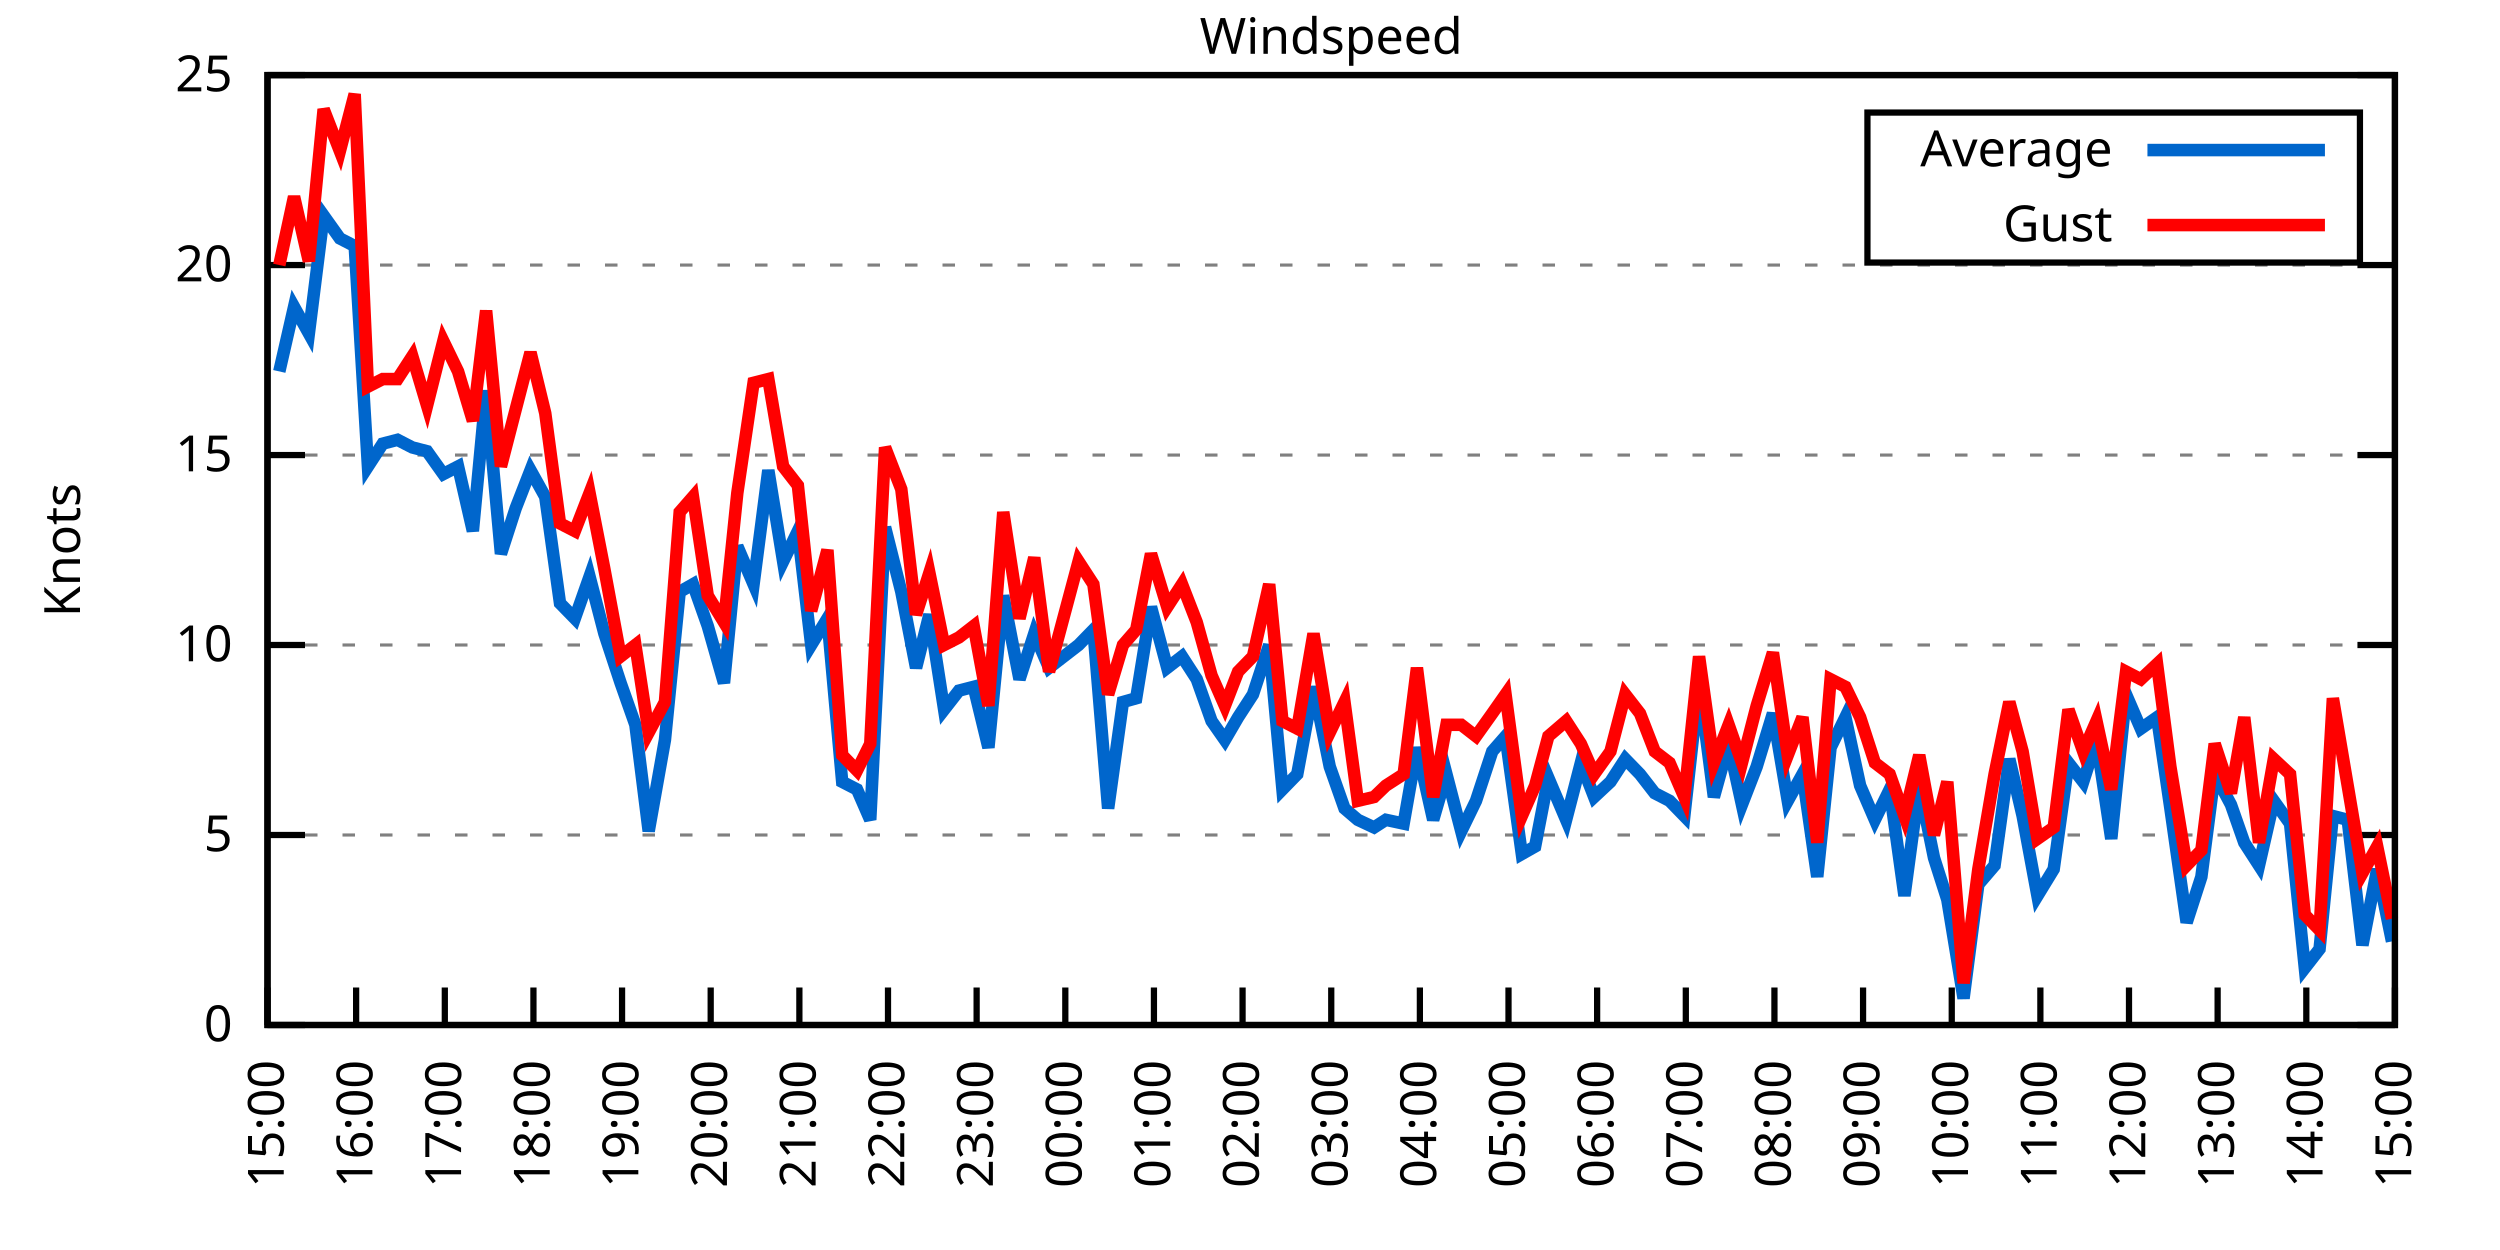
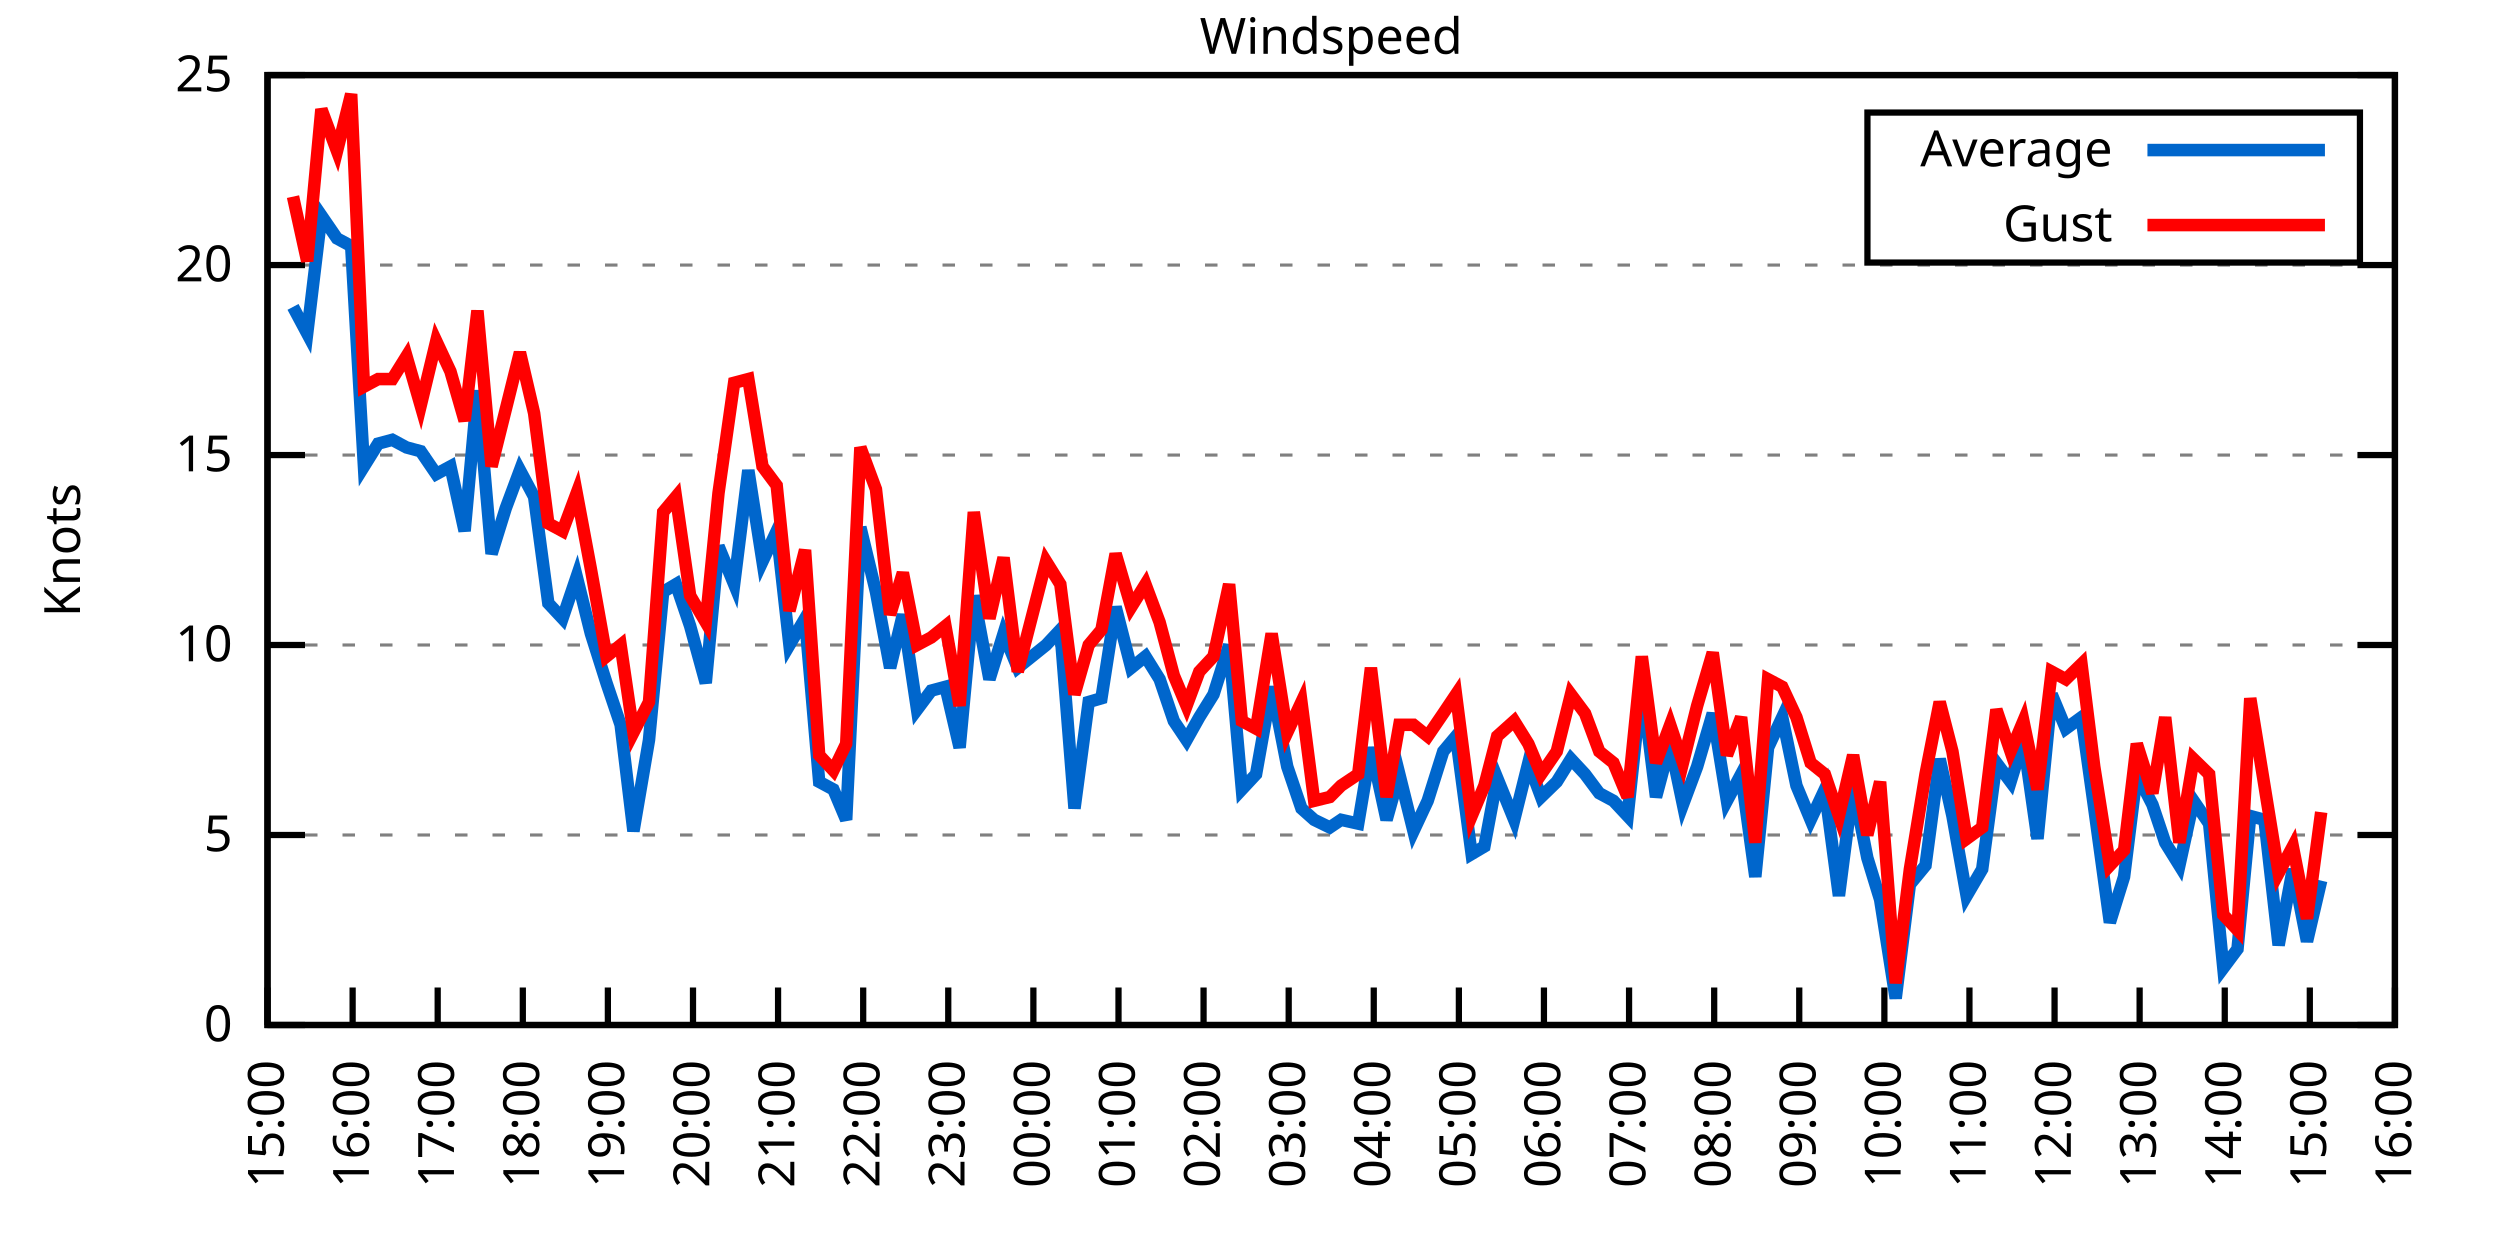
<svg xmlns="http://www.w3.org/2000/svg" xmlns:xlink="http://www.w3.org/1999/xlink" width="400" height="200" viewBox="0 0 400 200">
  <g id="gnuplot_canvas">
    <rect x="0" y="0" width="400" height="200" fill="none" />
    <defs>
      <circle id="gpDot" r="0.5" stroke-width="0.5" stroke="currentColor" />
      <path id="gpPt0" stroke-width="0.333" stroke="currentColor" d="M-1,0 h2 M0,-1 v2" />
      <path id="gpPt1" stroke-width="0.333" stroke="currentColor" d="M-1,-1 L1,1 M1,-1 L-1,1" />
      <path id="gpPt2" stroke-width="0.333" stroke="currentColor" d="M-1,0 L1,0 M0,-1 L0,1 M-1,-1 L1,1 M-1,1 L1,-1" />
      <rect id="gpPt3" stroke-width="0.333" stroke="currentColor" x="-1" y="-1" width="2" height="2" />
      <rect id="gpPt4" stroke-width="0.333" stroke="currentColor" fill="currentColor" x="-1" y="-1" width="2" height="2" />
      <circle id="gpPt5" stroke-width="0.333" stroke="currentColor" cx="0" cy="0" r="1" />
      <use xlink:href="#gpPt5" id="gpPt6" fill="currentColor" stroke="none" />
      <path id="gpPt7" stroke-width="0.333" stroke="currentColor" d="M0,-1.33 L-1.33,0.67 L1.33,0.67 z" />
      <use xlink:href="#gpPt7" id="gpPt8" fill="currentColor" stroke="none" />
      <use xlink:href="#gpPt7" id="gpPt9" stroke="currentColor" transform="rotate(180)" />
      <use xlink:href="#gpPt9" id="gpPt10" fill="currentColor" stroke="none" />
      <use xlink:href="#gpPt3" id="gpPt11" stroke="currentColor" transform="rotate(45)" />
      <use xlink:href="#gpPt11" id="gpPt12" fill="currentColor" stroke="none" />
      <path id="gpPt13" stroke-width="0.333" stroke="currentColor" d="M0,1.330 L1.265,0.411 L0.782,-1.067 L-0.782,-1.076 L-1.265,0.411 z" />
      <use xlink:href="#gpPt13" id="gpPt14" fill="currentColor" stroke="none" />
      <filter id="textbox" filterUnits="objectBoundingBox" x="0" y="0" height="1" width="1">
        <feFlood flood-color="white" flood-opacity="1" result="bgnd" />
        <feComposite in="SourceGraphic" in2="bgnd" operator="atop" />
      </filter>
      <filter id="greybox" filterUnits="objectBoundingBox" x="0" y="0" height="1" width="1">
        <feFlood flood-color="lightgrey" flood-opacity="1" result="grey" />
        <feComposite in="SourceGraphic" in2="grey" operator="atop" />
      </filter>
    </defs>
    <g fill="none" color="white" stroke="currentColor" stroke-width="1.00" stroke-linecap="butt" stroke-linejoin="miter">
</g>
    <g fill="none" color="black" stroke="currentColor" stroke-width="1.00" stroke-linecap="butt" stroke-linejoin="miter">
      <g stroke="none" shape-rendering="crispEdges">
        <polygon fill="rgb(255, 255, 255)" points="42.80,164.00 383.18,164.00 383.18,12.02 42.80,12.02 " />
      </g>
    </g>
    <g fill="none" color="black" stroke="currentColor" stroke-width="1.00" stroke-linecap="butt" stroke-linejoin="miter">
</g>
    <g fill="none" color="black" stroke="black" stroke-width="0.50" stroke-linecap="butt" stroke-linejoin="miter">
</g>
    <g fill="none" color="gray" stroke="currentColor" stroke-width="0.50" stroke-linecap="butt" stroke-linejoin="miter">
      <path stroke="gray" stroke-dasharray="2,4" class="gridline" d="M42.80,164.00 L383.19,164.00  " />
    </g>
    <g fill="none" color="gray" stroke="gray" stroke-width="1.00" stroke-linecap="butt" stroke-linejoin="miter">
</g>
    <g fill="none" color="black" stroke="currentColor" stroke-width="1.00" stroke-linecap="butt" stroke-linejoin="miter">
      <path stroke="black" d="M42.80,164.00 L48.80,164.00 M383.19,164.00 L377.19,164.00  " />
      <g transform="translate(37.20,166.60)" stroke="none" fill="black" font-family="Sans" font-size="8.00" text-anchor="end">
        <text>
          <tspan font-family="Sans"> 0</tspan>
        </text>
      </g>
    </g>
    <g fill="none" color="black" stroke="currentColor" stroke-width="1.00" stroke-linecap="butt" stroke-linejoin="miter">
</g>
    <g fill="none" color="black" stroke="black" stroke-width="0.50" stroke-linecap="butt" stroke-linejoin="miter">
</g>
    <g fill="none" color="gray" stroke="currentColor" stroke-width="0.50" stroke-linecap="butt" stroke-linejoin="miter">
      <path stroke="gray" stroke-dasharray="2,4" class="gridline" d="M42.80,133.60 L383.19,133.60  " />
    </g>
    <g fill="none" color="gray" stroke="gray" stroke-width="1.00" stroke-linecap="butt" stroke-linejoin="miter">
</g>
    <g fill="none" color="black" stroke="currentColor" stroke-width="1.00" stroke-linecap="butt" stroke-linejoin="miter">
      <path stroke="black" d="M42.80,133.60 L48.80,133.60 M383.19,133.60 L377.19,133.60  " />
      <g transform="translate(37.20,136.20)" stroke="none" fill="black" font-family="Sans" font-size="8.00" text-anchor="end">
        <text>
          <tspan font-family="Sans"> 5</tspan>
        </text>
      </g>
    </g>
    <g fill="none" color="black" stroke="currentColor" stroke-width="1.00" stroke-linecap="butt" stroke-linejoin="miter">
</g>
    <g fill="none" color="black" stroke="black" stroke-width="0.50" stroke-linecap="butt" stroke-linejoin="miter">
</g>
    <g fill="none" color="gray" stroke="currentColor" stroke-width="0.50" stroke-linecap="butt" stroke-linejoin="miter">
      <path stroke="gray" stroke-dasharray="2,4" class="gridline" d="M42.80,103.20 L383.19,103.20  " />
    </g>
    <g fill="none" color="gray" stroke="gray" stroke-width="1.00" stroke-linecap="butt" stroke-linejoin="miter">
</g>
    <g fill="none" color="black" stroke="currentColor" stroke-width="1.00" stroke-linecap="butt" stroke-linejoin="miter">
      <path stroke="black" d="M42.80,103.20 L48.80,103.20 M383.19,103.20 L377.19,103.20  " />
      <g transform="translate(37.20,105.80)" stroke="none" fill="black" font-family="Sans" font-size="8.00" text-anchor="end">
        <text>
          <tspan font-family="Sans"> 10</tspan>
        </text>
      </g>
    </g>
    <g fill="none" color="black" stroke="currentColor" stroke-width="1.00" stroke-linecap="butt" stroke-linejoin="miter">
</g>
    <g fill="none" color="black" stroke="black" stroke-width="0.50" stroke-linecap="butt" stroke-linejoin="miter">
</g>
    <g fill="none" color="gray" stroke="currentColor" stroke-width="0.50" stroke-linecap="butt" stroke-linejoin="miter">
      <path stroke="gray" stroke-dasharray="2,4" class="gridline" d="M42.80,72.81 L383.19,72.81  " />
    </g>
    <g fill="none" color="gray" stroke="gray" stroke-width="1.00" stroke-linecap="butt" stroke-linejoin="miter">
</g>
    <g fill="none" color="black" stroke="currentColor" stroke-width="1.00" stroke-linecap="butt" stroke-linejoin="miter">
      <path stroke="black" d="M42.80,72.81 L48.80,72.81 M383.19,72.81 L377.19,72.81  " />
      <g transform="translate(37.20,75.41)" stroke="none" fill="black" font-family="Sans" font-size="8.00" text-anchor="end">
        <text>
          <tspan font-family="Sans"> 15</tspan>
        </text>
      </g>
    </g>
    <g fill="none" color="black" stroke="currentColor" stroke-width="1.00" stroke-linecap="butt" stroke-linejoin="miter">
</g>
    <g fill="none" color="black" stroke="black" stroke-width="0.50" stroke-linecap="butt" stroke-linejoin="miter">
</g>
    <g fill="none" color="gray" stroke="currentColor" stroke-width="0.50" stroke-linecap="butt" stroke-linejoin="miter">
      <path stroke="gray" stroke-dasharray="2,4" class="gridline" d="M42.80,42.41 L383.19,42.41  " />
    </g>
    <g fill="none" color="gray" stroke="gray" stroke-width="1.00" stroke-linecap="butt" stroke-linejoin="miter">
</g>
    <g fill="none" color="black" stroke="currentColor" stroke-width="1.00" stroke-linecap="butt" stroke-linejoin="miter">
      <path stroke="black" d="M42.80,42.41 L48.80,42.41 M383.19,42.41 L377.19,42.41  " />
      <g transform="translate(37.20,45.01)" stroke="none" fill="black" font-family="Sans" font-size="8.00" text-anchor="end">
        <text>
          <tspan font-family="Sans"> 20</tspan>
        </text>
      </g>
    </g>
    <g fill="none" color="black" stroke="currentColor" stroke-width="1.00" stroke-linecap="butt" stroke-linejoin="miter">
</g>
    <g fill="none" color="black" stroke="black" stroke-width="0.50" stroke-linecap="butt" stroke-linejoin="miter">
</g>
    <g fill="none" color="gray" stroke="currentColor" stroke-width="0.50" stroke-linecap="butt" stroke-linejoin="miter">
      <path stroke="gray" stroke-dasharray="2,4" class="gridline" d="M42.80,12.01 L383.19,12.01  " />
    </g>
    <g fill="none" color="gray" stroke="gray" stroke-width="1.00" stroke-linecap="butt" stroke-linejoin="miter">
</g>
    <g fill="none" color="black" stroke="currentColor" stroke-width="1.00" stroke-linecap="butt" stroke-linejoin="miter">
      <path stroke="black" d="M42.80,12.01 L48.80,12.01 M383.19,12.01 L377.19,12.01  " />
      <g transform="translate(37.20,14.61)" stroke="none" fill="black" font-family="Sans" font-size="8.00" text-anchor="end">
        <text>
          <tspan font-family="Sans"> 25</tspan>
        </text>
      </g>
    </g>
    <g fill="none" color="black" stroke="currentColor" stroke-width="1.00" stroke-linecap="butt" stroke-linejoin="miter">
      <path stroke="black" d="M42.80,164.00 L42.80,158.00  " />
      <g transform="translate(45.40,169.60) rotate(270.00)" stroke="none" fill="black" font-family="Sans" font-size="8.00" text-anchor="end">
        <text>
          <tspan font-family="Sans">15:00</tspan>
        </text>
      </g>
    </g>
    <g fill="none" color="black" stroke="currentColor" stroke-width="1.00" stroke-linecap="butt" stroke-linejoin="miter">
-       <path stroke="black" d="M56.98,164.00 L56.98,158.00  " />
-       <g transform="translate(59.58,169.60) rotate(270.00)" stroke="none" fill="black" font-family="Sans" font-size="8.00" text-anchor="end">
+       <path stroke="black" d="M56.42,164.00 L56.42,158.00  " />
+       <g transform="translate(59.02,169.60) rotate(270.00)" stroke="none" fill="black" font-family="Sans" font-size="8.00" text-anchor="end">
        <text>
          <tspan font-family="Sans">16:00</tspan>
        </text>
      </g>
    </g>
    <g fill="none" color="black" stroke="currentColor" stroke-width="1.00" stroke-linecap="butt" stroke-linejoin="miter">
-       <path stroke="black" d="M71.17,164.00 L71.17,158.00  " />
-       <g transform="translate(73.77,169.60) rotate(270.00)" stroke="none" fill="black" font-family="Sans" font-size="8.00" text-anchor="end">
+       <path stroke="black" d="M70.03,164.00 L70.03,158.00  " />
+       <g transform="translate(72.63,169.60) rotate(270.00)" stroke="none" fill="black" font-family="Sans" font-size="8.00" text-anchor="end">
        <text>
          <tspan font-family="Sans">17:00</tspan>
        </text>
      </g>
    </g>
    <g fill="none" color="black" stroke="currentColor" stroke-width="1.00" stroke-linecap="butt" stroke-linejoin="miter">
-       <path stroke="black" d="M85.35,164.00 L85.35,158.00  " />
-       <g transform="translate(87.95,169.60) rotate(270.00)" stroke="none" fill="black" font-family="Sans" font-size="8.00" text-anchor="end">
+       <path stroke="black" d="M83.65,164.00 L83.65,158.00  " />
+       <g transform="translate(86.25,169.60) rotate(270.00)" stroke="none" fill="black" font-family="Sans" font-size="8.00" text-anchor="end">
        <text>
          <tspan font-family="Sans">18:00</tspan>
        </text>
      </g>
    </g>
    <g fill="none" color="black" stroke="currentColor" stroke-width="1.00" stroke-linecap="butt" stroke-linejoin="miter">
-       <path stroke="black" d="M99.53,164.00 L99.53,158.00  " />
-       <g transform="translate(102.13,169.60) rotate(270.00)" stroke="none" fill="black" font-family="Sans" font-size="8.00" text-anchor="end">
+       <path stroke="black" d="M97.26,164.00 L97.26,158.00  " />
+       <g transform="translate(99.86,169.60) rotate(270.00)" stroke="none" fill="black" font-family="Sans" font-size="8.00" text-anchor="end">
        <text>
          <tspan font-family="Sans">19:00</tspan>
        </text>
      </g>
    </g>
    <g fill="none" color="black" stroke="currentColor" stroke-width="1.00" stroke-linecap="butt" stroke-linejoin="miter">
-       <path stroke="black" d="M113.71,164.00 L113.71,158.00  " />
-       <g transform="translate(116.31,169.60) rotate(270.00)" stroke="none" fill="black" font-family="Sans" font-size="8.00" text-anchor="end">
+       <path stroke="black" d="M110.88,164.00 L110.88,158.00  " />
+       <g transform="translate(113.48,169.60) rotate(270.00)" stroke="none" fill="black" font-family="Sans" font-size="8.00" text-anchor="end">
        <text>
          <tspan font-family="Sans">20:00</tspan>
        </text>
      </g>
    </g>
    <g fill="none" color="black" stroke="currentColor" stroke-width="1.00" stroke-linecap="butt" stroke-linejoin="miter">
-       <path stroke="black" d="M127.90,164.00 L127.90,158.00  " />
-       <g transform="translate(130.50,169.60) rotate(270.00)" stroke="none" fill="black" font-family="Sans" font-size="8.00" text-anchor="end">
+       <path stroke="black" d="M124.49,164.00 L124.49,158.00  " />
+       <g transform="translate(127.09,169.60) rotate(270.00)" stroke="none" fill="black" font-family="Sans" font-size="8.00" text-anchor="end">
        <text>
          <tspan font-family="Sans">21:00</tspan>
        </text>
      </g>
    </g>
    <g fill="none" color="black" stroke="currentColor" stroke-width="1.00" stroke-linecap="butt" stroke-linejoin="miter">
-       <path stroke="black" d="M142.08,164.00 L142.08,158.00  " />
-       <g transform="translate(144.68,169.60) rotate(270.00)" stroke="none" fill="black" font-family="Sans" font-size="8.00" text-anchor="end">
+       <path stroke="black" d="M138.11,164.00 L138.11,158.00  " />
+       <g transform="translate(140.71,169.60) rotate(270.00)" stroke="none" fill="black" font-family="Sans" font-size="8.00" text-anchor="end">
        <text>
          <tspan font-family="Sans">22:00</tspan>
        </text>
      </g>
    </g>
    <g fill="none" color="black" stroke="currentColor" stroke-width="1.00" stroke-linecap="butt" stroke-linejoin="miter">
-       <path stroke="black" d="M156.26,164.00 L156.26,158.00  " />
-       <g transform="translate(158.86,169.60) rotate(270.00)" stroke="none" fill="black" font-family="Sans" font-size="8.00" text-anchor="end">
+       <path stroke="black" d="M151.72,164.00 L151.72,158.00  " />
+       <g transform="translate(154.32,169.60) rotate(270.00)" stroke="none" fill="black" font-family="Sans" font-size="8.00" text-anchor="end">
        <text>
          <tspan font-family="Sans">23:00</tspan>
        </text>
      </g>
    </g>
    <g fill="none" color="black" stroke="currentColor" stroke-width="1.00" stroke-linecap="butt" stroke-linejoin="miter">
-       <path stroke="black" d="M170.45,164.00 L170.45,158.00  " />
-       <g transform="translate(173.05,169.60) rotate(270.00)" stroke="none" fill="black" font-family="Sans" font-size="8.00" text-anchor="end">
+       <path stroke="black" d="M165.34,164.00 L165.34,158.00  " />
+       <g transform="translate(167.94,169.60) rotate(270.00)" stroke="none" fill="black" font-family="Sans" font-size="8.00" text-anchor="end">
        <text>
          <tspan font-family="Sans">00:00</tspan>
        </text>
      </g>
    </g>
    <g fill="none" color="black" stroke="currentColor" stroke-width="1.00" stroke-linecap="butt" stroke-linejoin="miter">
-       <path stroke="black" d="M184.63,164.00 L184.63,158.00  " />
-       <g transform="translate(187.23,169.60) rotate(270.00)" stroke="none" fill="black" font-family="Sans" font-size="8.00" text-anchor="end">
+       <path stroke="black" d="M178.96,164.00 L178.96,158.00  " />
+       <g transform="translate(181.56,169.60) rotate(270.00)" stroke="none" fill="black" font-family="Sans" font-size="8.00" text-anchor="end">
        <text>
          <tspan font-family="Sans">01:00</tspan>
        </text>
      </g>
    </g>
    <g fill="none" color="black" stroke="currentColor" stroke-width="1.00" stroke-linecap="butt" stroke-linejoin="miter">
-       <path stroke="black" d="M198.81,164.00 L198.81,158.00  " />
-       <g transform="translate(201.41,169.60) rotate(270.00)" stroke="none" fill="black" font-family="Sans" font-size="8.00" text-anchor="end">
+       <path stroke="black" d="M192.57,164.00 L192.57,158.00  " />
+       <g transform="translate(195.17,169.60) rotate(270.00)" stroke="none" fill="black" font-family="Sans" font-size="8.00" text-anchor="end">
        <text>
          <tspan font-family="Sans">02:00</tspan>
        </text>
      </g>
    </g>
    <g fill="none" color="black" stroke="currentColor" stroke-width="1.00" stroke-linecap="butt" stroke-linejoin="miter">
-       <path stroke="black" d="M213.00,164.00 L213.00,158.00  " />
-       <g transform="translate(215.60,169.60) rotate(270.00)" stroke="none" fill="black" font-family="Sans" font-size="8.00" text-anchor="end">
+       <path stroke="black" d="M206.19,164.00 L206.19,158.00  " />
+       <g transform="translate(208.79,169.60) rotate(270.00)" stroke="none" fill="black" font-family="Sans" font-size="8.00" text-anchor="end">
        <text>
          <tspan font-family="Sans">03:00</tspan>
        </text>
      </g>
    </g>
    <g fill="none" color="black" stroke="currentColor" stroke-width="1.00" stroke-linecap="butt" stroke-linejoin="miter">
-       <path stroke="black" d="M227.18,164.00 L227.18,158.00  " />
-       <g transform="translate(229.78,169.60) rotate(270.00)" stroke="none" fill="black" font-family="Sans" font-size="8.00" text-anchor="end">
+       <path stroke="black" d="M219.80,164.00 L219.80,158.00  " />
+       <g transform="translate(222.40,169.60) rotate(270.00)" stroke="none" fill="black" font-family="Sans" font-size="8.00" text-anchor="end">
        <text>
          <tspan font-family="Sans">04:00</tspan>
        </text>
      </g>
    </g>
    <g fill="none" color="black" stroke="currentColor" stroke-width="1.00" stroke-linecap="butt" stroke-linejoin="miter">
-       <path stroke="black" d="M241.36,164.00 L241.36,158.00  " />
-       <g transform="translate(243.96,169.60) rotate(270.00)" stroke="none" fill="black" font-family="Sans" font-size="8.00" text-anchor="end">
+       <path stroke="black" d="M233.42,164.00 L233.42,158.00  " />
+       <g transform="translate(236.02,169.60) rotate(270.00)" stroke="none" fill="black" font-family="Sans" font-size="8.00" text-anchor="end">
        <text>
          <tspan font-family="Sans">05:00</tspan>
        </text>
      </g>
    </g>
    <g fill="none" color="black" stroke="currentColor" stroke-width="1.00" stroke-linecap="butt" stroke-linejoin="miter">
-       <path stroke="black" d="M255.54,164.00 L255.54,158.00  " />
-       <g transform="translate(258.14,169.60) rotate(270.00)" stroke="none" fill="black" font-family="Sans" font-size="8.00" text-anchor="end">
+       <path stroke="black" d="M247.03,164.00 L247.03,158.00  " />
+       <g transform="translate(249.63,169.60) rotate(270.00)" stroke="none" fill="black" font-family="Sans" font-size="8.00" text-anchor="end">
        <text>
          <tspan font-family="Sans">06:00</tspan>
        </text>
      </g>
    </g>
    <g fill="none" color="black" stroke="currentColor" stroke-width="1.00" stroke-linecap="butt" stroke-linejoin="miter">
-       <path stroke="black" d="M269.73,164.00 L269.73,158.00  " />
-       <g transform="translate(272.33,169.60) rotate(270.00)" stroke="none" fill="black" font-family="Sans" font-size="8.00" text-anchor="end">
+       <path stroke="black" d="M260.65,164.00 L260.65,158.00  " />
+       <g transform="translate(263.25,169.60) rotate(270.00)" stroke="none" fill="black" font-family="Sans" font-size="8.00" text-anchor="end">
        <text>
          <tspan font-family="Sans">07:00</tspan>
        </text>
      </g>
    </g>
    <g fill="none" color="black" stroke="currentColor" stroke-width="1.00" stroke-linecap="butt" stroke-linejoin="miter">
-       <path stroke="black" d="M283.91,164.00 L283.91,158.00  " />
-       <g transform="translate(286.51,169.60) rotate(270.00)" stroke="none" fill="black" font-family="Sans" font-size="8.00" text-anchor="end">
+       <path stroke="black" d="M274.27,164.00 L274.27,158.00  " />
+       <g transform="translate(276.87,169.60) rotate(270.00)" stroke="none" fill="black" font-family="Sans" font-size="8.00" text-anchor="end">
        <text>
          <tspan font-family="Sans">08:00</tspan>
        </text>
      </g>
    </g>
    <g fill="none" color="black" stroke="currentColor" stroke-width="1.00" stroke-linecap="butt" stroke-linejoin="miter">
-       <path stroke="black" d="M298.09,164.00 L298.09,158.00  " />
-       <g transform="translate(300.69,169.60) rotate(270.00)" stroke="none" fill="black" font-family="Sans" font-size="8.00" text-anchor="end">
+       <path stroke="black" d="M287.88,164.00 L287.88,158.00  " />
+       <g transform="translate(290.48,169.60) rotate(270.00)" stroke="none" fill="black" font-family="Sans" font-size="8.00" text-anchor="end">
        <text>
          <tspan font-family="Sans">09:00</tspan>
        </text>
      </g>
    </g>
    <g fill="none" color="black" stroke="currentColor" stroke-width="1.00" stroke-linecap="butt" stroke-linejoin="miter">
-       <path stroke="black" d="M312.28,164.00 L312.28,158.00  " />
-       <g transform="translate(314.88,169.60) rotate(270.00)" stroke="none" fill="black" font-family="Sans" font-size="8.00" text-anchor="end">
+       <path stroke="black" d="M301.50,164.00 L301.50,158.00  " />
+       <g transform="translate(304.10,169.60) rotate(270.00)" stroke="none" fill="black" font-family="Sans" font-size="8.00" text-anchor="end">
        <text>
          <tspan font-family="Sans">10:00</tspan>
        </text>
      </g>
    </g>
    <g fill="none" color="black" stroke="currentColor" stroke-width="1.00" stroke-linecap="butt" stroke-linejoin="miter">
-       <path stroke="black" d="M326.46,164.00 L326.46,158.00  " />
-       <g transform="translate(329.06,169.60) rotate(270.00)" stroke="none" fill="black" font-family="Sans" font-size="8.00" text-anchor="end">
+       <path stroke="black" d="M315.11,164.00 L315.11,158.00  " />
+       <g transform="translate(317.71,169.60) rotate(270.00)" stroke="none" fill="black" font-family="Sans" font-size="8.00" text-anchor="end">
        <text>
          <tspan font-family="Sans">11:00</tspan>
        </text>
      </g>
    </g>
    <g fill="none" color="black" stroke="currentColor" stroke-width="1.00" stroke-linecap="butt" stroke-linejoin="miter">
-       <path stroke="black" d="M340.64,164.00 L340.64,158.00  " />
-       <g transform="translate(343.24,169.60) rotate(270.00)" stroke="none" fill="black" font-family="Sans" font-size="8.00" text-anchor="end">
+       <path stroke="black" d="M328.73,164.00 L328.73,158.00  " />
+       <g transform="translate(331.33,169.60) rotate(270.00)" stroke="none" fill="black" font-family="Sans" font-size="8.00" text-anchor="end">
        <text>
          <tspan font-family="Sans">12:00</tspan>
        </text>
      </g>
    </g>
    <g fill="none" color="black" stroke="currentColor" stroke-width="1.00" stroke-linecap="butt" stroke-linejoin="miter">
-       <path stroke="black" d="M354.82,164.00 L354.82,158.00  " />
-       <g transform="translate(357.42,169.60) rotate(270.00)" stroke="none" fill="black" font-family="Sans" font-size="8.00" text-anchor="end">
+       <path stroke="black" d="M342.34,164.00 L342.34,158.00  " />
+       <g transform="translate(344.94,169.60) rotate(270.00)" stroke="none" fill="black" font-family="Sans" font-size="8.00" text-anchor="end">
        <text>
          <tspan font-family="Sans">13:00</tspan>
        </text>
      </g>
    </g>
    <g fill="none" color="black" stroke="currentColor" stroke-width="1.00" stroke-linecap="butt" stroke-linejoin="miter">
-       <path stroke="black" d="M369.01,164.00 L369.01,158.00  " />
-       <g transform="translate(371.61,169.60) rotate(270.00)" stroke="none" fill="black" font-family="Sans" font-size="8.00" text-anchor="end">
+       <path stroke="black" d="M355.96,164.00 L355.96,158.00  " />
+       <g transform="translate(358.56,169.60) rotate(270.00)" stroke="none" fill="black" font-family="Sans" font-size="8.00" text-anchor="end">
        <text>
          <tspan font-family="Sans">14:00</tspan>
+         </text>
+       </g>
+     </g>
+     <g fill="none" color="black" stroke="currentColor" stroke-width="1.00" stroke-linecap="butt" stroke-linejoin="miter">
+       <path stroke="black" d="M369.57,164.00 L369.57,158.00  " />
+       <g transform="translate(372.17,169.60) rotate(270.00)" stroke="none" fill="black" font-family="Sans" font-size="8.00" text-anchor="end">
+         <text>
+           <tspan font-family="Sans">15:00</tspan>
        </text>
      </g>
    </g>
    <g fill="none" color="black" stroke="currentColor" stroke-width="1.00" stroke-linecap="butt" stroke-linejoin="miter">
      <path stroke="black" d="M383.19,164.00 L383.19,158.00  " />
      <g transform="translate(385.79,169.60) rotate(270.00)" stroke="none" fill="black" font-family="Sans" font-size="8.00" text-anchor="end">
        <text>
-           <tspan font-family="Sans">15:00</tspan>
+           <tspan font-family="Sans">16:00</tspan>
        </text>
      </g>
    </g>
    <g fill="none" color="black" stroke="currentColor" stroke-width="1.00" stroke-linecap="butt" stroke-linejoin="miter">
</g>
    <g fill="none" color="black" stroke="currentColor" stroke-width="1.00" stroke-linecap="butt" stroke-linejoin="miter">
      <path stroke="black" d="M42.80,12.01 L42.80,164.00 L383.19,164.00 L383.19,12.01 L42.80,12.01 Z  " />
    </g>
    <g fill="none" color="black" stroke="currentColor" stroke-width="1.00" stroke-linecap="butt" stroke-linejoin="miter">
</g>
    <g fill="none" color="black" stroke="currentColor" stroke-width="1.00" stroke-linecap="butt" stroke-linejoin="miter">
      <path stroke="black" d="M298.79,42.01 L298.79,18.01 L377.59,18.01 L377.59,42.01 L298.79,42.01 Z  " />
    </g>
    <g id="Windspeed_plot_1">
      <g fill="none" color="white" stroke="black" stroke-width="2.00" stroke-linecap="butt" stroke-linejoin="miter">
</g>
      <g fill="none" color="black" stroke="currentColor" stroke-width="2.00" stroke-linecap="butt" stroke-linejoin="miter">
        <g transform="translate(337.99,26.61)" stroke="none" fill="black" font-family="Sans" font-size="8.00" text-anchor="end">
          <text>
            <tspan font-family="Sans">Average</tspan>
          </text>
        </g>
      </g>
      <g fill="none" color="black" stroke="currentColor" stroke-width="2.00" stroke-linecap="butt" stroke-linejoin="miter">
-         <path stroke="rgb(  0, 102, 204)" d="M343.59,24.01 L371.99,24.01 M44.69,59.43 L47.05,49.10 L49.42,53.35 L51.78,34.50 L54.38,38.15 L56.75,39.37   L58.87,74.63 L61.24,70.98 L63.60,70.37 L65.97,71.59 L68.33,72.20 L70.93,75.85 L73.29,74.63 L75.66,84.97   L77.78,62.47 L80.15,88.61 L82.51,81.32 L84.88,75.24 L87.24,79.49 L89.60,96.52 L91.97,98.95 L94.33,92.26   L96.70,101.38 L99.30,109.28 L101.66,115.97 L103.79,132.99 L106.39,118.40 L108.75,94.69 L110.88,93.48 L113.24,100.16   L115.84,109.28 L117.97,87.40 L120.57,93.48 L122.93,75.24 L125.30,89.83 L127.66,84.97 L129.79,103.20 L132.39,98.95   L134.75,125.09 L137.12,126.31 L139.24,131.17 L141.61,84.36 L144.21,94.69 L146.57,106.85 L148.70,98.34 L151.06,113.54   L153.43,110.50 L155.79,109.89 L158.15,119.62 L160.52,95.30 L163.12,108.68 L165.48,101.38 L167.85,106.85 L172.57,103.20   L174.94,100.77 L177.30,129.35 L179.67,112.32 L181.79,111.72 L184.16,97.12 L186.76,106.85 L189.12,105.03 L191.48,108.68   L193.85,115.36 L195.98,118.40 L198.10,114.76 L200.47,111.11 L203.07,103.20 L205.19,126.31 L207.56,123.87 L210.16,109.89   L212.76,122.66 L215.12,129.35 L217.25,131.17 L219.85,132.39 L221.74,131.17 L224.58,131.78 L226.71,119.62 L229.31,131.17   L231.43,123.87 L233.80,132.99 L236.16,128.13 L238.76,120.23 L240.89,117.80 L243.49,136.64 L245.62,135.43 L247.74,124.48   L250.58,131.17 L252.94,122.05 L255.07,127.52 L257.67,125.09 L260.04,121.44 L262.40,123.87 L264.76,126.91 L267.13,128.13   L269.49,130.56 L271.85,109.28 L274.22,127.52 L276.58,119.01 L278.71,128.74 L281.07,122.66 L283.67,114.15 L286.04,128.13   L288.40,123.87 L290.76,140.29 L292.89,119.62 L295.26,114.76 L297.62,125.70 L299.98,131.17 L302.35,126.31 L304.71,143.33   L307.08,125.70 L309.44,137.25 L311.57,143.94 L314.17,159.74 L316.53,141.51 L319.13,138.47 L321.49,121.44 L323.62,130.56   L325.99,143.33 L328.59,139.07 L330.95,122.05 L333.31,125.09 L335.44,118.40 L337.80,134.21 L340.17,111.11 L342.53,116.58   L345.13,114.76 L347.26,129.35 L349.86,147.59 L352.22,140.29 L354.35,123.87 L356.95,128.74 L359.08,134.82 L361.44,138.47   L363.81,128.13 L366.41,131.78 L368.77,154.88 L371.13,151.84 L373.26,130.56 L375.63,131.17 L377.99,151.23 L380.35,139.07   L382.72,150.62  " />
+         <path stroke="rgb(  0, 102, 204)" d="M343.59,24.01 L371.99,24.01 M46.88,49.10 L49.15,53.35 L51.42,34.50 L53.92,38.15 L56.19,39.37 L58.23,74.63   L60.50,70.98 L62.77,70.37 L65.04,71.59 L67.31,72.20 L69.80,75.85 L72.07,74.63 L74.34,84.97 L76.39,62.47   L78.65,88.61 L80.92,81.32 L83.19,75.24 L85.46,79.49 L87.73,96.52 L90.00,98.95 L92.27,92.26 L94.54,101.38   L97.04,109.28 L99.30,115.97 L101.35,132.99 L103.84,118.40 L106.11,94.69 L108.15,93.48 L110.42,100.16 L112.92,109.28   L114.96,87.40 L117.46,93.48 L119.73,75.24 L122.00,89.83 L124.27,84.97 L126.31,103.20 L128.81,98.95 L131.07,125.09   L133.34,126.31 L135.39,131.17 L137.66,84.36 L140.15,94.69 L142.42,106.85 L144.46,98.34 L146.73,113.54 L149.00,110.50   L151.27,109.89 L153.54,119.62 L155.81,95.30 L158.31,108.68 L160.57,101.38 L162.84,106.85 L167.38,103.20 L169.65,100.77   L171.92,129.35 L174.19,112.32 L176.23,111.72 L178.50,97.12 L181.00,106.85 L183.27,105.03 L185.54,108.68 L187.81,115.36   L189.85,118.40 L191.89,114.76 L194.16,111.11 L196.66,103.20 L198.70,126.31 L200.97,123.87 L203.46,109.89 L205.96,122.66   L208.23,129.35 L210.27,131.17 L212.77,132.39 L214.58,131.17 L217.31,131.78 L219.35,119.62 L221.85,131.17 L223.89,123.87   L226.16,132.99 L228.43,128.13 L230.92,120.23 L232.96,117.80 L235.46,136.64 L237.50,135.43 L239.55,124.48 L242.27,131.17   L244.54,122.05 L246.58,127.52 L249.08,125.09 L251.35,121.44 L253.61,123.87 L255.88,126.91 L258.15,128.13 L260.42,130.56   L262.69,109.28 L264.96,127.52 L267.23,119.01 L269.27,128.74 L271.54,122.66 L274.04,114.15 L276.31,128.13 L278.58,123.87   L280.85,140.29 L282.89,119.62 L285.16,114.76 L287.43,125.70 L289.70,131.17 L291.97,126.31 L294.23,143.33 L296.50,125.70   L298.77,137.25 L300.82,143.94 L303.31,159.74 L305.58,141.51 L308.08,138.47 L310.35,121.44 L312.39,130.56 L314.66,143.33   L317.15,139.07 L319.42,122.05 L321.69,125.09 L323.74,118.40 L326.00,134.21 L328.27,111.11 L330.54,116.58 L333.04,114.76   L335.08,129.35 L337.58,147.59 L339.85,140.29 L341.89,123.87 L344.39,128.74 L346.43,134.82 L348.70,138.47 L350.97,128.13   L353.46,131.78 L355.73,154.88 L358.00,151.84 L360.04,130.56 L362.31,131.17 L364.58,151.23 L366.85,139.07 L369.12,150.62   L371.39,140.90  " />
      </g>
    </g>
    <g id="Windspeed_plot_2">
      <g fill="none" color="black" stroke="currentColor" stroke-width="2.00" stroke-linecap="butt" stroke-linejoin="miter">
        <g transform="translate(337.99,38.61)" stroke="none" fill="black" font-family="Sans" font-size="8.00" text-anchor="end">
          <text>
            <tspan font-family="Sans">Gust</tspan>
          </text>
        </g>
      </g>
      <g fill="none" color="black" stroke="currentColor" stroke-width="2.00" stroke-linecap="butt" stroke-linejoin="miter">
-         <path stroke="rgb(255,   0,   0)" d="M343.59,36.01 L371.99,36.01 M44.69,42.41 L47.05,31.46 L49.42,41.80 L51.78,17.48 L54.38,24.17 L56.75,15.05   L58.87,61.86 L61.24,60.65 L63.60,60.65 L65.97,57.00 L68.33,64.90 L70.93,54.57 L73.29,59.43 L75.66,67.33   L77.78,49.70 L80.15,74.63 L82.51,65.51 L84.88,56.39 L87.24,66.12 L89.60,83.75 L91.97,84.97 L94.33,78.89   L96.70,91.04 L99.30,105.03 L101.66,103.20 L103.79,117.19 L106.39,112.32 L108.75,81.93 L110.88,79.49 L113.24,95.30   L115.84,99.56 L117.97,78.89 L120.57,61.25 L122.93,60.65 L125.30,74.63 L127.66,77.67 L129.79,97.73 L132.39,88.00   L134.75,120.83 L137.12,123.27 L139.24,119.01 L141.61,71.59 L144.21,78.28 L146.57,98.34 L148.70,91.65 L151.06,103.20   L153.43,101.99 L155.79,100.16 L158.15,112.93 L160.52,81.93 L163.12,98.95 L165.48,89.22 L167.85,107.46 L172.57,89.83   L174.94,93.48 L177.30,111.11 L179.67,103.20 L181.79,100.77 L184.16,88.61 L186.76,97.12 L189.12,93.48 L191.48,99.56   L193.85,108.07 L195.98,112.93 L198.10,107.46 L200.47,105.03 L203.07,93.48 L205.19,115.36 L207.56,116.58 L210.16,101.38   L212.76,117.19 L215.12,112.32 L217.25,128.13 L219.85,127.52 L221.74,125.70 L224.58,123.87 L226.71,106.85 L229.31,127.52   L231.43,115.97 L233.80,115.97 L236.16,117.80 L238.76,114.15 L240.89,111.11 L243.49,130.56 L245.62,125.70 L247.74,117.80   L250.58,115.36 L252.94,119.01 L255.07,123.87 L257.67,120.23 L260.04,111.11 L262.40,114.15 L264.76,120.23 L267.13,122.05   L269.49,127.52 L271.85,105.03 L274.22,122.05 L276.58,115.97 L278.71,122.05 L281.07,112.93 L283.67,104.42 L286.04,120.83   L288.40,114.76 L290.76,134.82 L292.89,108.68 L295.26,109.89 L297.62,114.76 L299.98,122.05 L302.35,123.87 L304.71,130.56   L307.08,120.83 L309.44,133.60 L311.57,125.09 L314.17,157.31 L316.53,139.07 L319.13,123.87 L321.49,112.32 L323.62,120.23   L325.99,134.21 L328.59,132.39 L330.95,113.54 L333.31,120.23 L335.44,115.36 L337.80,126.31 L340.17,107.46 L342.53,108.68   L345.13,106.24 L347.26,122.66 L349.86,138.47 L352.22,136.03 L354.35,119.01 L356.95,126.91 L359.08,114.76 L361.44,134.82   L363.81,121.44 L366.41,123.87 L368.77,146.37 L371.13,148.80 L373.26,111.72 L375.63,125.70 L377.99,139.68 L380.35,135.43   L382.72,146.98  " />
+         <path stroke="rgb(255,   0,   0)" d="M343.59,36.01 L371.99,36.01 M46.88,31.46 L49.15,41.80 L51.42,17.48 L53.92,24.17 L56.19,15.05 L58.23,61.86   L60.50,60.65 L62.77,60.65 L65.04,57.00 L67.31,64.90 L69.80,54.57 L72.07,59.43 L74.34,67.33 L76.39,49.70   L78.65,74.63 L80.92,65.51 L83.19,56.39 L85.46,66.12 L87.73,83.75 L90.00,84.97 L92.27,78.89 L94.54,91.04   L97.04,105.03 L99.30,103.20 L101.35,117.19 L103.84,112.32 L106.11,81.93 L108.15,79.49 L110.42,95.30 L112.92,99.56   L114.96,78.89 L117.46,61.25 L119.73,60.65 L122.00,74.63 L124.27,77.67 L126.31,97.73 L128.81,88.00 L131.07,120.83   L133.34,123.27 L135.39,119.01 L137.66,71.59 L140.15,78.28 L142.42,98.34 L144.46,91.65 L146.73,103.20 L149.00,101.99   L151.27,100.16 L153.54,112.93 L155.81,81.93 L158.31,98.95 L160.57,89.22 L162.84,107.46 L167.38,89.83 L169.65,93.48   L171.92,111.11 L174.19,103.20 L176.23,100.77 L178.50,88.61 L181.00,97.12 L183.27,93.48 L185.54,99.56 L187.81,108.07   L189.85,112.93 L191.89,107.46 L194.16,105.03 L196.66,93.48 L198.70,115.36 L200.97,116.58 L203.46,101.38 L205.96,117.19   L208.23,112.32 L210.27,128.13 L212.77,127.52 L214.58,125.70 L217.31,123.87 L219.35,106.85 L221.85,127.52 L223.89,115.97   L226.16,115.97 L228.43,117.80 L230.92,114.15 L232.96,111.11 L235.46,130.56 L237.50,125.70 L239.55,117.80 L242.27,115.36   L244.54,119.01 L246.58,123.87 L249.08,120.23 L251.35,111.11 L253.61,114.15 L255.88,120.23 L258.15,122.05 L260.42,127.52   L262.69,105.03 L264.96,122.05 L267.23,115.97 L269.27,122.05 L271.54,112.93 L274.04,104.42 L276.31,120.83 L278.58,114.76   L280.85,134.82 L282.89,108.68 L285.16,109.89 L287.43,114.76 L289.70,122.05 L291.97,123.87 L294.23,130.56 L296.50,120.83   L298.77,133.60 L300.82,125.09 L303.31,157.31 L305.58,139.07 L308.08,123.87 L310.35,112.32 L312.39,120.23 L314.66,134.21   L317.15,132.39 L319.42,113.54 L321.69,120.23 L323.74,115.36 L326.00,126.31 L328.27,107.46 L330.54,108.68 L333.04,106.24   L335.08,122.66 L337.58,138.47 L339.85,136.03 L341.89,119.01 L344.39,126.91 L346.43,114.76 L348.70,134.82 L350.97,121.44   L353.46,123.87 L355.73,146.37 L358.00,148.80 L360.04,111.72 L362.31,125.70 L364.58,139.68 L366.85,135.43 L369.12,146.98   L371.39,129.95  " />
      </g>
    </g>
    <g fill="none" color="black" stroke="currentColor" stroke-width="2.00" stroke-linecap="butt" stroke-linejoin="miter">
</g>
    <g fill="none" color="black" stroke="black" stroke-width="1.00" stroke-linecap="butt" stroke-linejoin="miter">
</g>
    <g fill="none" color="black" stroke="currentColor" stroke-width="1.00" stroke-linecap="butt" stroke-linejoin="miter">
      <path stroke="black" d="M42.80,12.01 L42.80,164.00 L383.19,164.00 L383.19,12.01 L42.80,12.01 Z  " />
      <g transform="translate(12.80,88.01) rotate(270.00)" stroke="none" fill="black" font-family="Sans" font-size="8.00" text-anchor="middle">
        <text>
          <tspan font-family="Sans">Knots</tspan>
        </text>
      </g>
    </g>
    <g fill="none" color="black" stroke="currentColor" stroke-width="1.00" stroke-linecap="butt" stroke-linejoin="miter">
</g>
    <g fill="none" color="black" stroke="currentColor" stroke-width="1.00" stroke-linecap="butt" stroke-linejoin="miter">
      <g transform="translate(212.99,8.61)" stroke="none" fill="black" font-family="Sans" font-size="8.00" text-anchor="middle">
        <text>
          <tspan font-family="Sans">Windspeed</tspan>
        </text>
      </g>
    </g>
    <g fill="none" color="black" stroke="currentColor" stroke-width="1.00" stroke-linecap="butt" stroke-linejoin="miter">
</g>
  </g>
</svg>
